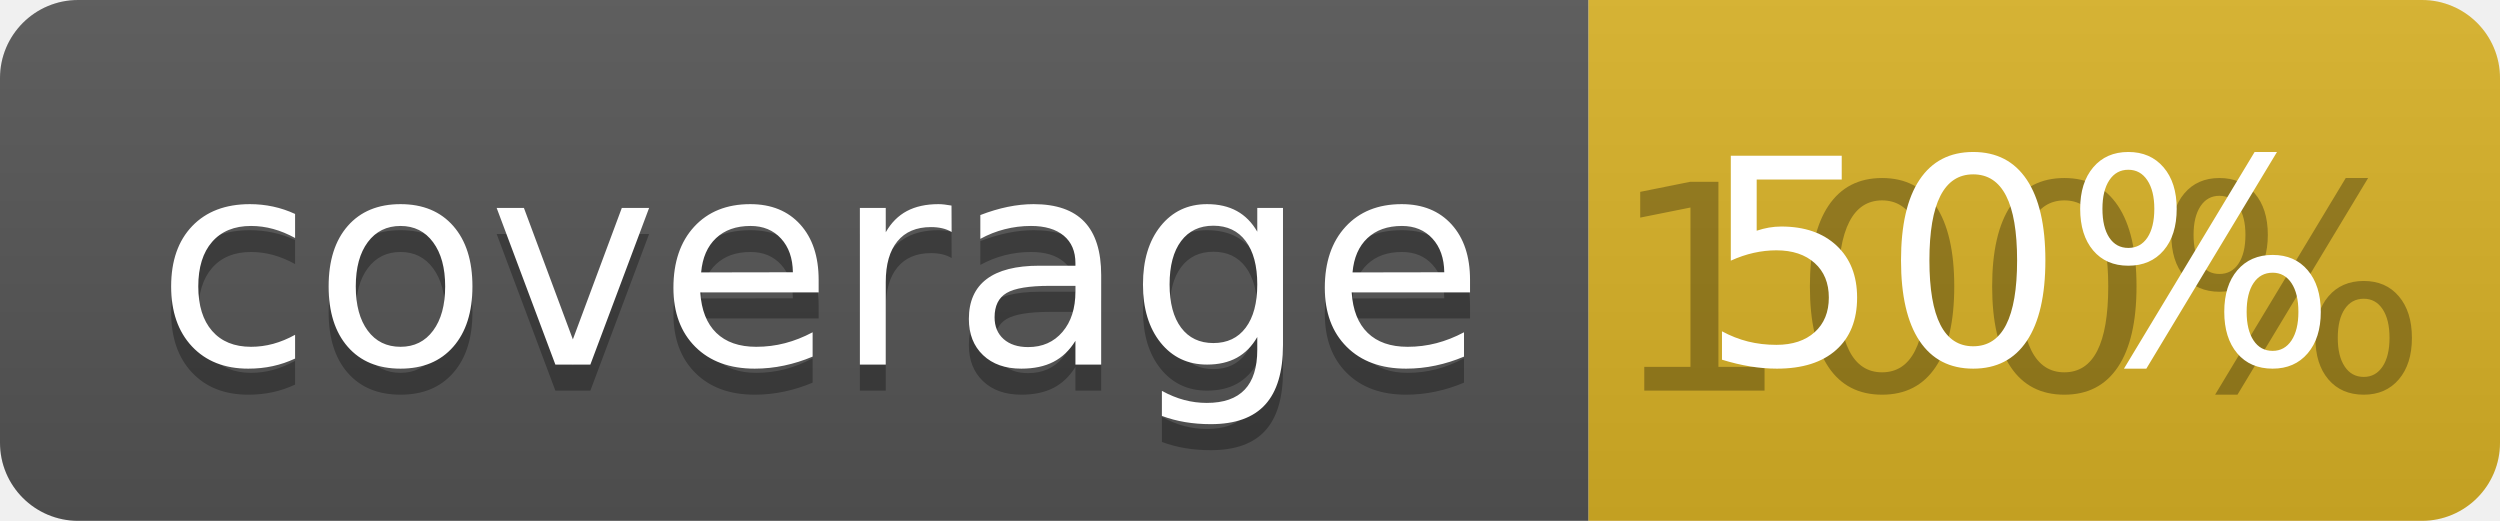
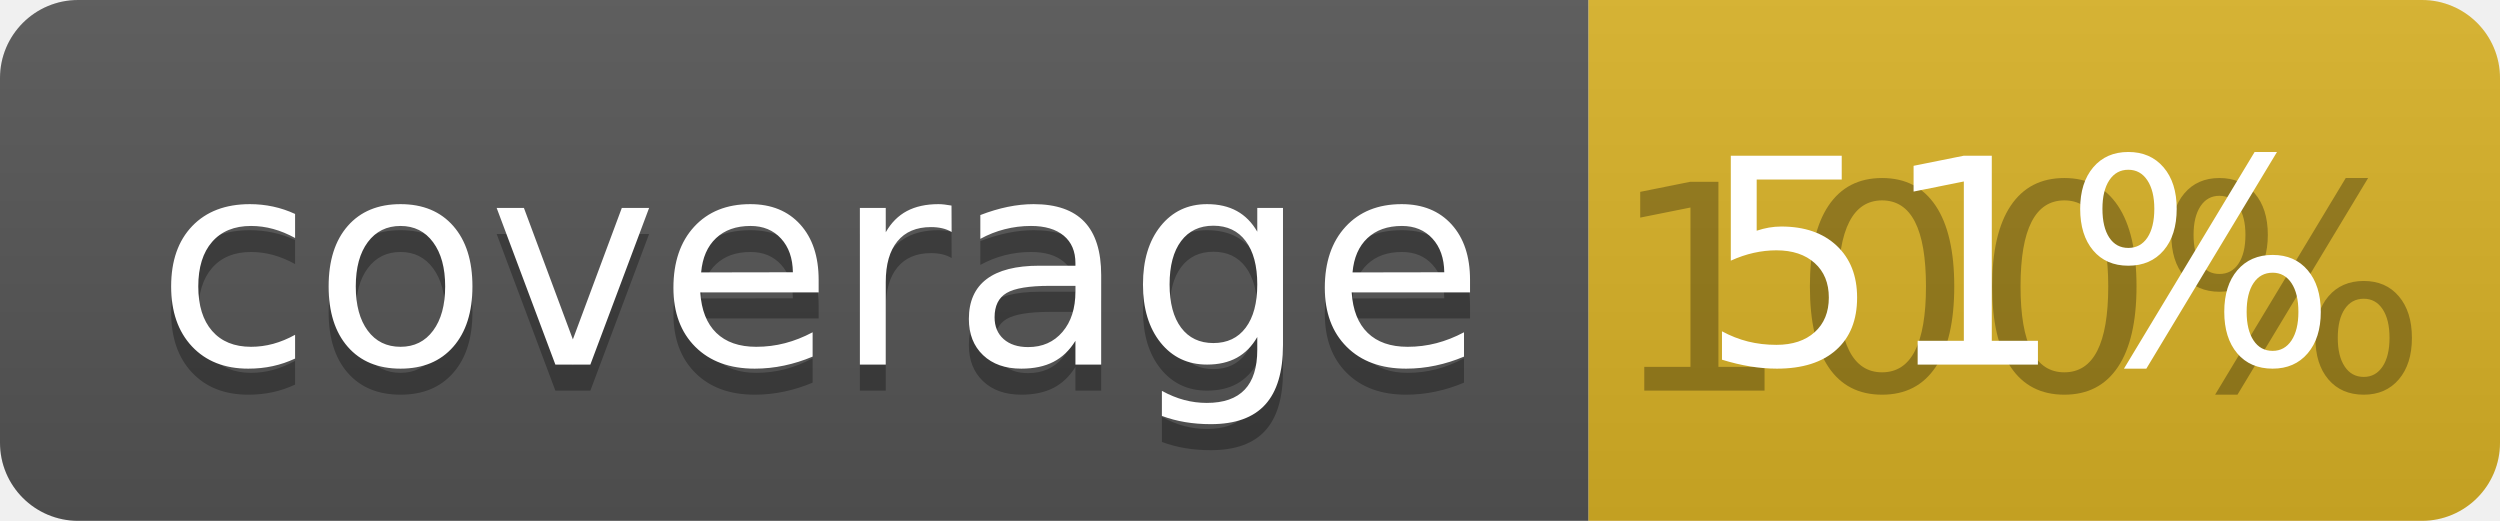
<svg xmlns="http://www.w3.org/2000/svg" width="96" height="20">
  <linearGradient id="b" x2="0" y2="100%">
    <stop offset="0" stop-color="#bbb" stop-opacity=".1" />
    <stop offset="1" stop-opacity=".1" />
  </linearGradient>
  <clipPath id="a">
    <rect width="96" height="20" rx="3" fill="#fff" />
  </clipPath>
  <g clip-path="url(#a)">
    <path fill="#555" d="M0 0h61v20H0z" />
    <path fill="#D9B226" d="M61 0h35v20H61z" />
    <path fill="url(#b)" d="M0 0h96v20H0z" />
  </g>
  <g fill="#fff" text-anchor="middle" font-family="DejaVu Sans,Verdana,Geneva,sans-serif" font-size="110">
    <text x="315" y="150" fill="#010101" fill-opacity=".3" transform="scale(.1)" textLength="510">coverage</text>
    <text x="315" y="140" transform="scale(.1)" textLength="510">coverage</text>
    <text x="775" y="150" fill="#010101" fill-opacity=".3" transform="scale(.1)" textLength="250">100%</text>
-     <text x="775" y="140" transform="scale(.1)" textLength="250">50%</text>
+     <text x="775" y="140" transform="scale(.1)" textLength="250">51%</text>
  </g>
</svg>
